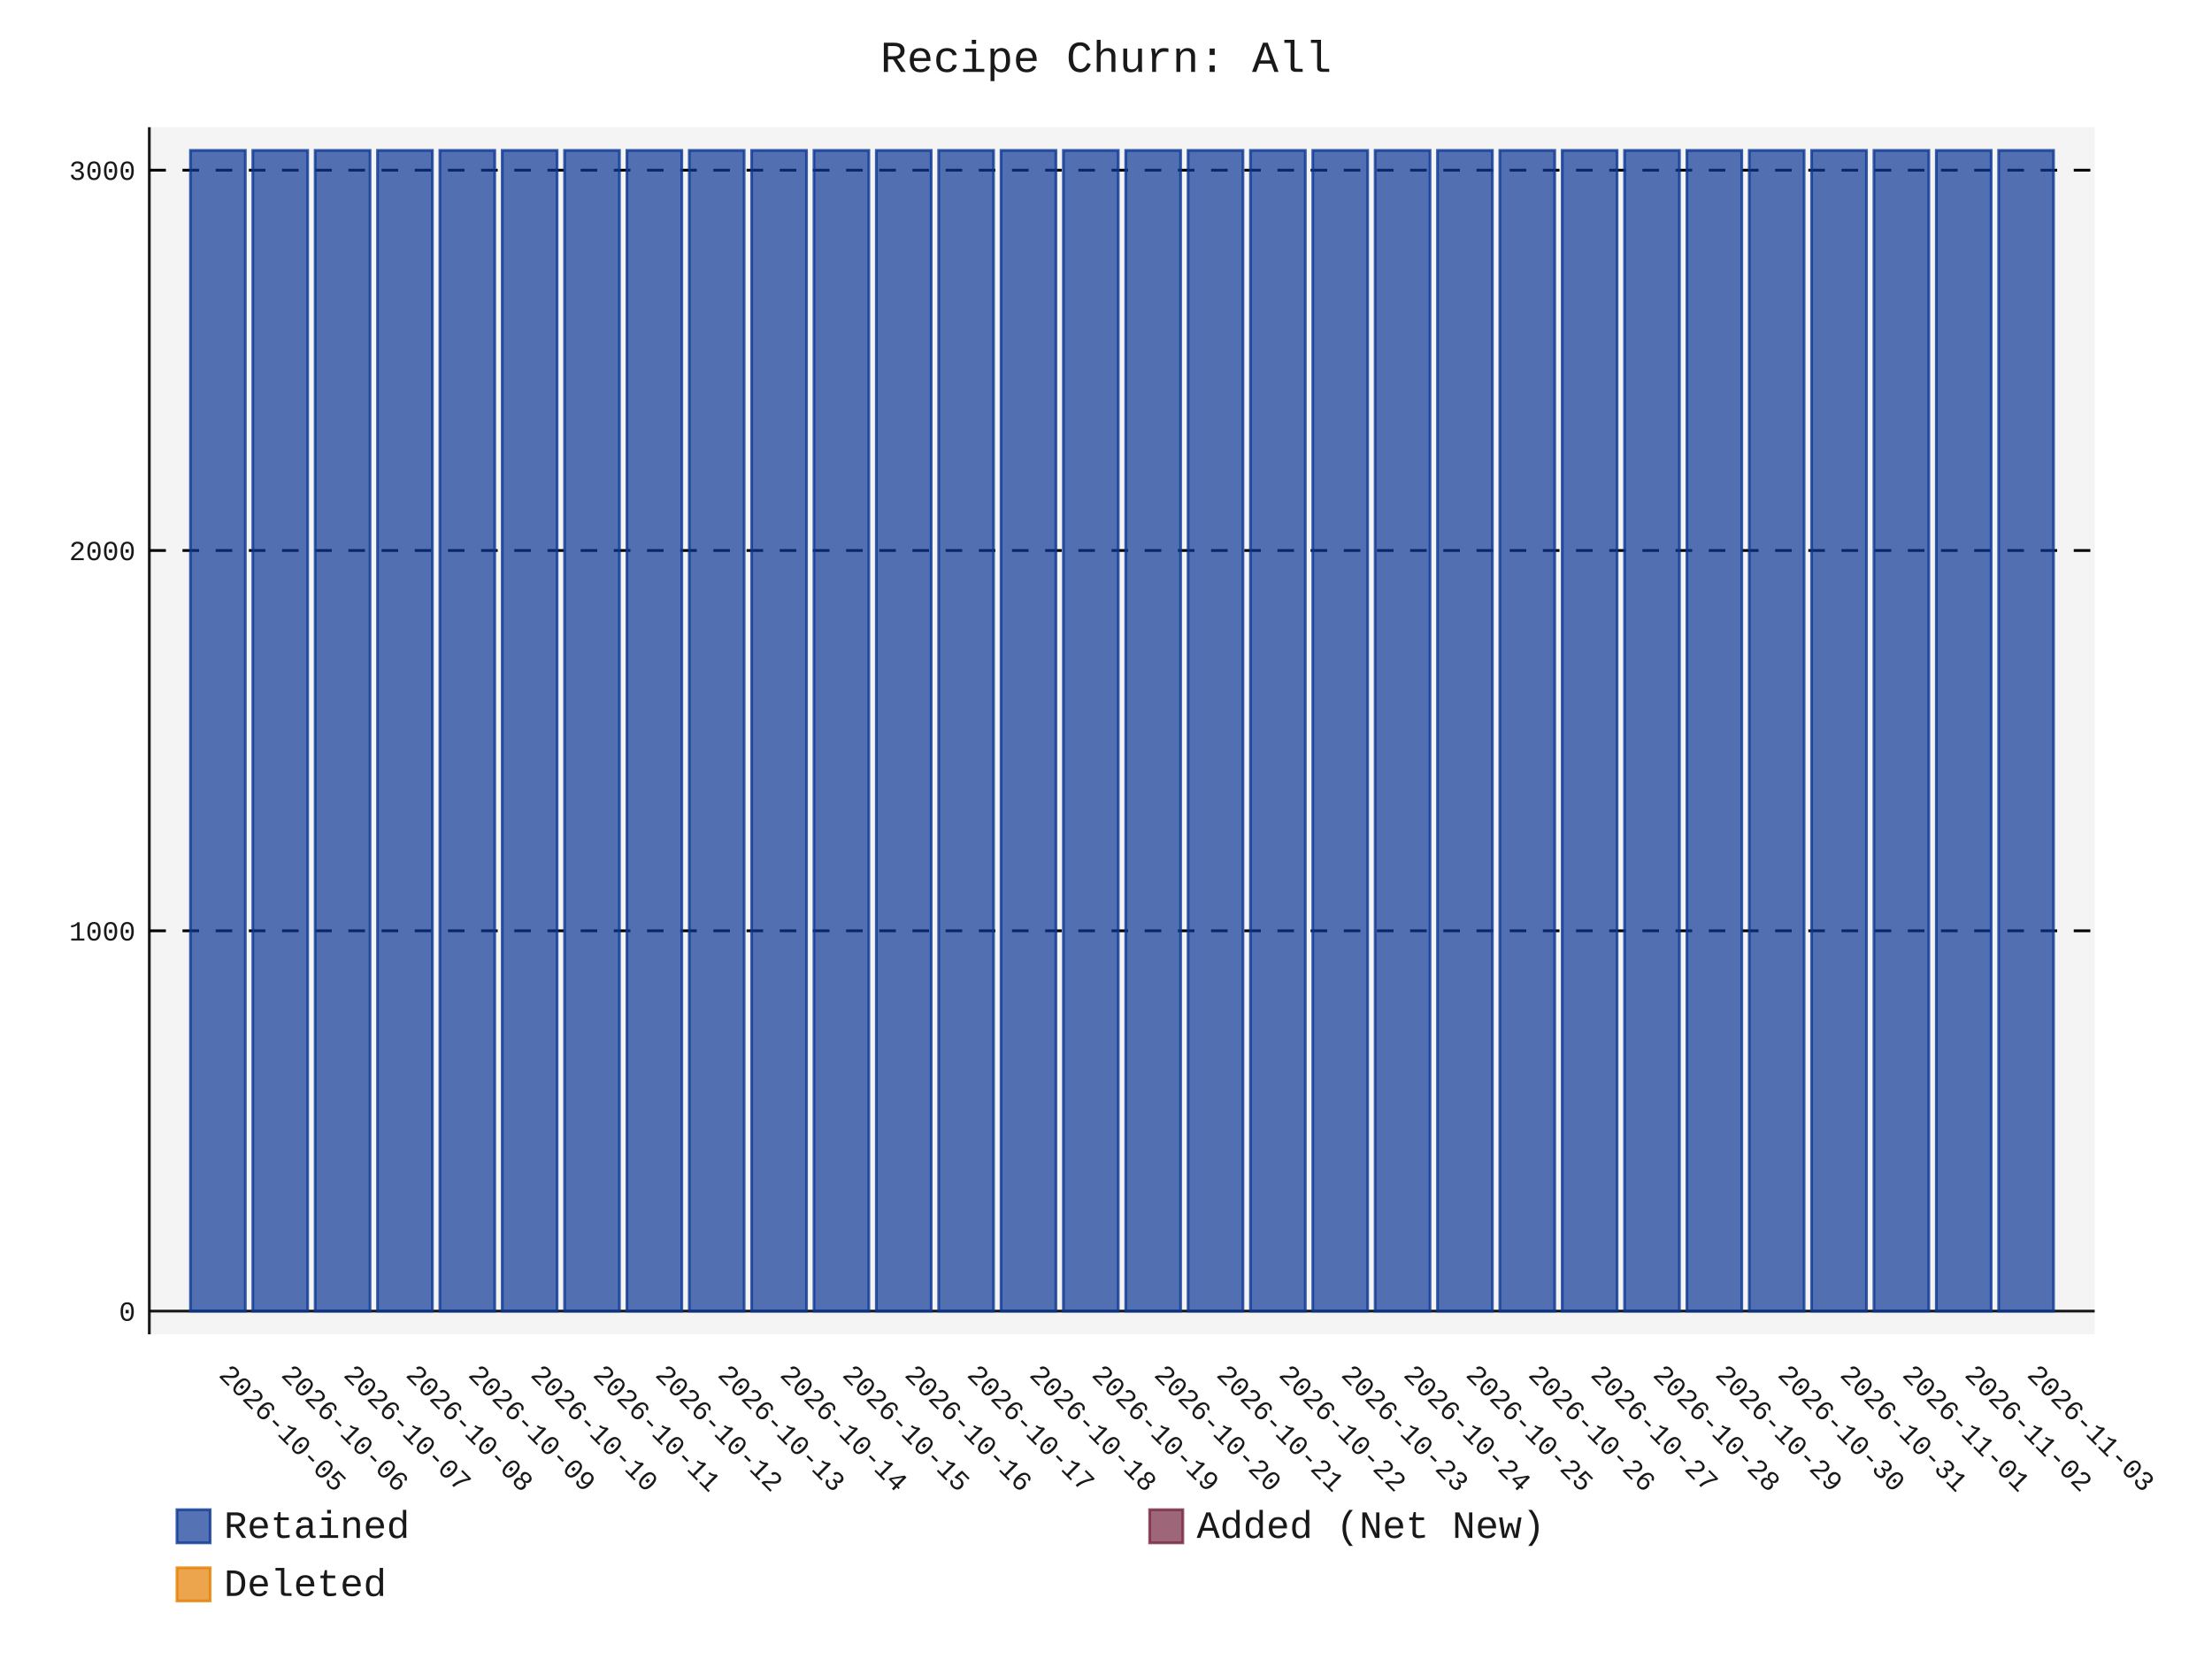
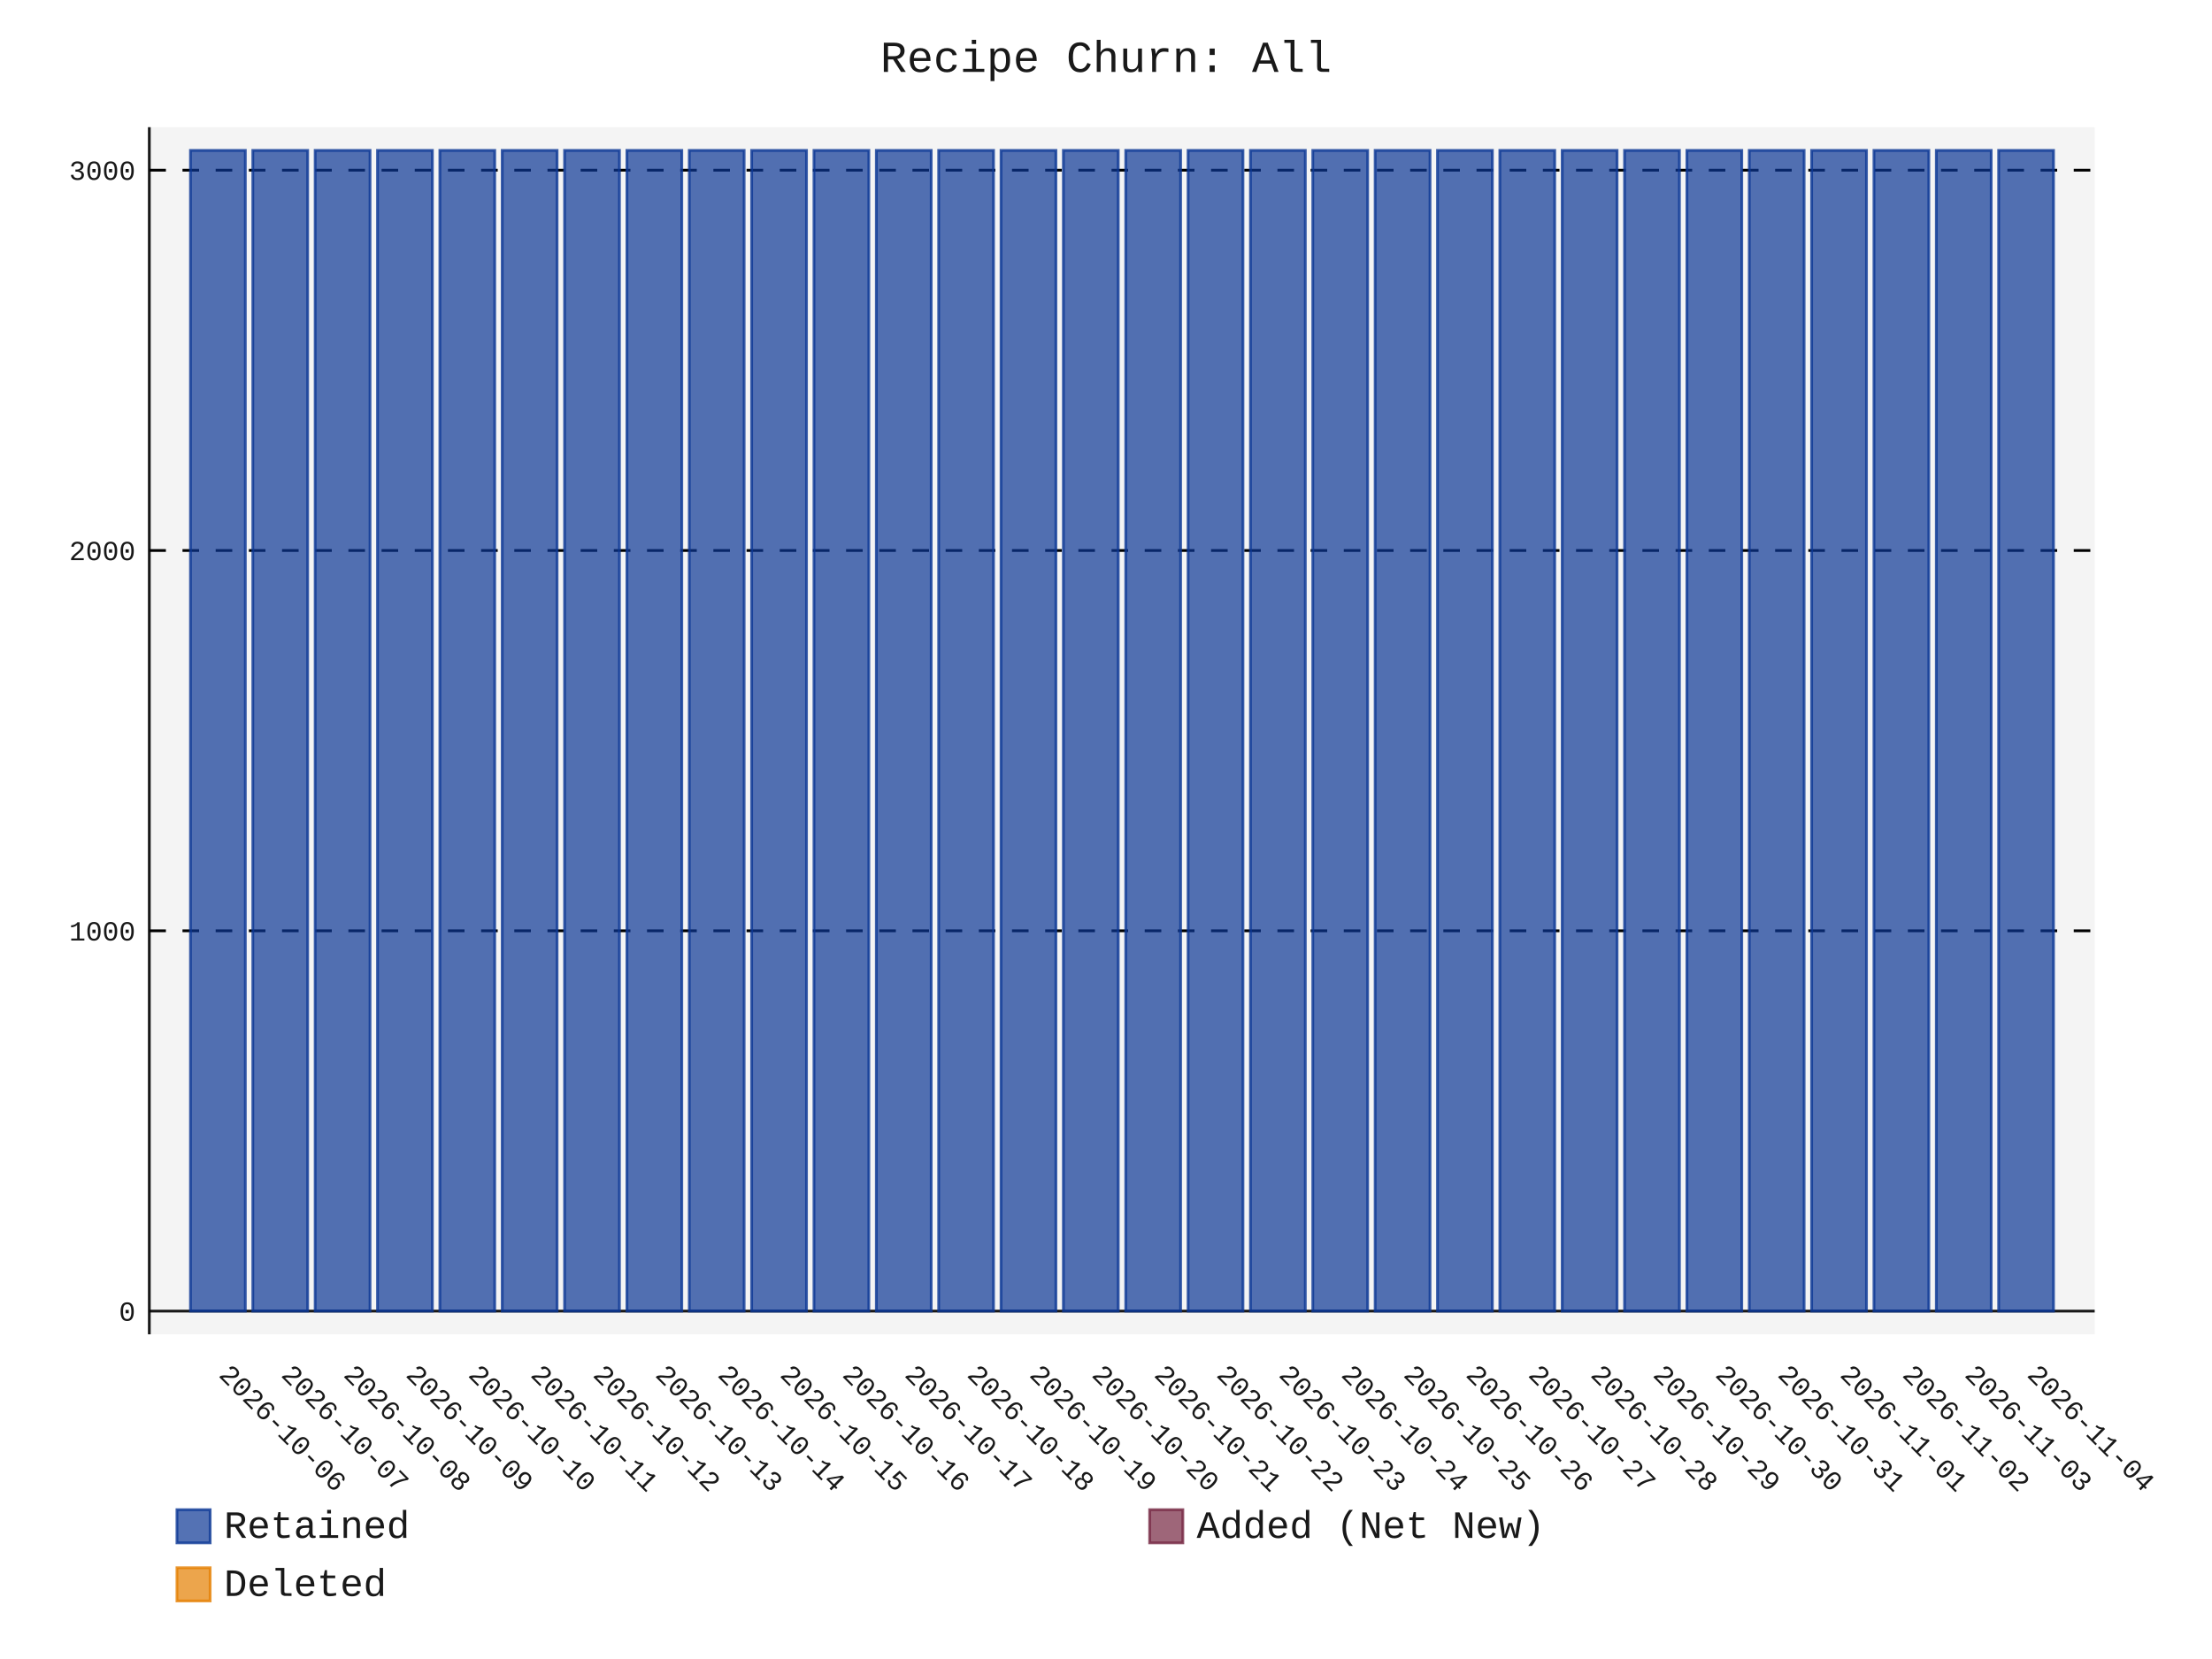
- <svg xmlns="http://www.w3.org/2000/svg" id="chart-e2d48336-06cc-4955-a4e2-542c4f07e23a" class="pygal-chart" viewBox="0 0 800 600">
+ <svg xmlns="http://www.w3.org/2000/svg" id="chart-d6fcd590-af8d-45d7-85f1-cd17f4dd67ae" class="pygal-chart" viewBox="0 0 800 600">
  <defs>
-     <style type="text/css">#chart-e2d48336-06cc-4955-a4e2-542c4f07e23a{-webkit-user-select:none;-webkit-font-smoothing:antialiased;font-family:Consolas,"Liberation Mono",Menlo,Courier,monospace}#chart-e2d48336-06cc-4955-a4e2-542c4f07e23a .title{font-family:Consolas,"Liberation Mono",Menlo,Courier,monospace;font-size:16px}#chart-e2d48336-06cc-4955-a4e2-542c4f07e23a .legends .legend text{font-family:Consolas,"Liberation Mono",Menlo,Courier,monospace;font-size:14px}#chart-e2d48336-06cc-4955-a4e2-542c4f07e23a .axis text{font-family:Consolas,"Liberation Mono",Menlo,Courier,monospace;font-size:10px}#chart-e2d48336-06cc-4955-a4e2-542c4f07e23a .axis text.major{font-family:Consolas,"Liberation Mono",Menlo,Courier,monospace;font-size:10px}#chart-e2d48336-06cc-4955-a4e2-542c4f07e23a .text-overlay text.value{font-family:Consolas,"Liberation Mono",Menlo,Courier,monospace;font-size:16px}#chart-e2d48336-06cc-4955-a4e2-542c4f07e23a .text-overlay text.label{font-family:Consolas,"Liberation Mono",Menlo,Courier,monospace;font-size:10px}#chart-e2d48336-06cc-4955-a4e2-542c4f07e23a .tooltip{font-family:Consolas,"Liberation Mono",Menlo,Courier,monospace;font-size:14px}#chart-e2d48336-06cc-4955-a4e2-542c4f07e23a text.no_data{font-family:Consolas,"Liberation Mono",Menlo,Courier,monospace;font-size:64px}
- #chart-e2d48336-06cc-4955-a4e2-542c4f07e23a{background-color:transparent}#chart-e2d48336-06cc-4955-a4e2-542c4f07e23a path,#chart-e2d48336-06cc-4955-a4e2-542c4f07e23a line,#chart-e2d48336-06cc-4955-a4e2-542c4f07e23a rect,#chart-e2d48336-06cc-4955-a4e2-542c4f07e23a circle{-webkit-transition:150ms;-moz-transition:150ms;transition:150ms}#chart-e2d48336-06cc-4955-a4e2-542c4f07e23a .graph &gt; .background{fill:transparent}#chart-e2d48336-06cc-4955-a4e2-542c4f07e23a .plot &gt; .background{fill:rgba(240,240,240,0.7)}#chart-e2d48336-06cc-4955-a4e2-542c4f07e23a .graph{fill:rgba(0,0,0,0.9)}#chart-e2d48336-06cc-4955-a4e2-542c4f07e23a text.no_data{fill:rgba(0,0,0,0.9)}#chart-e2d48336-06cc-4955-a4e2-542c4f07e23a .title{fill:rgba(0,0,0,0.9)}#chart-e2d48336-06cc-4955-a4e2-542c4f07e23a .legends .legend text{fill:rgba(0,0,0,0.9)}#chart-e2d48336-06cc-4955-a4e2-542c4f07e23a .legends .legend:hover text{fill:rgba(0,0,0,0.9)}#chart-e2d48336-06cc-4955-a4e2-542c4f07e23a .axis .line{stroke:rgba(0,0,0,0.9)}#chart-e2d48336-06cc-4955-a4e2-542c4f07e23a .axis .guide.line{stroke:rgba(0,0,0,0.5)}#chart-e2d48336-06cc-4955-a4e2-542c4f07e23a .axis .major.line{stroke:rgba(0,0,0,0.9)}#chart-e2d48336-06cc-4955-a4e2-542c4f07e23a .axis text.major{fill:rgba(0,0,0,0.9)}#chart-e2d48336-06cc-4955-a4e2-542c4f07e23a .axis.y .guides:hover .guide.line,#chart-e2d48336-06cc-4955-a4e2-542c4f07e23a .line-graph .axis.x .guides:hover .guide.line,#chart-e2d48336-06cc-4955-a4e2-542c4f07e23a .stackedline-graph .axis.x .guides:hover .guide.line,#chart-e2d48336-06cc-4955-a4e2-542c4f07e23a .xy-graph .axis.x .guides:hover .guide.line{stroke:rgba(0,0,0,0.9)}#chart-e2d48336-06cc-4955-a4e2-542c4f07e23a .axis .guides:hover text{fill:rgba(0,0,0,0.9)}#chart-e2d48336-06cc-4955-a4e2-542c4f07e23a .reactive{fill-opacity:.7;stroke-opacity:.8;stroke-width:1}#chart-e2d48336-06cc-4955-a4e2-542c4f07e23a .ci{stroke:rgba(0,0,0,0.9)}#chart-e2d48336-06cc-4955-a4e2-542c4f07e23a .reactive.active,#chart-e2d48336-06cc-4955-a4e2-542c4f07e23a .active .reactive{fill-opacity:.8;stroke-opacity:.9;stroke-width:4}#chart-e2d48336-06cc-4955-a4e2-542c4f07e23a .ci .reactive.active{stroke-width:1.5}#chart-e2d48336-06cc-4955-a4e2-542c4f07e23a .series text{fill:rgba(0,0,0,0.9)}#chart-e2d48336-06cc-4955-a4e2-542c4f07e23a .tooltip rect{fill:rgba(240,240,240,0.7);stroke:rgba(0,0,0,0.9);-webkit-transition:opacity 150ms;-moz-transition:opacity 150ms;transition:opacity 150ms}#chart-e2d48336-06cc-4955-a4e2-542c4f07e23a .tooltip .label{fill:rgba(0,0,0,0.9)}#chart-e2d48336-06cc-4955-a4e2-542c4f07e23a .tooltip .label{fill:rgba(0,0,0,0.9)}#chart-e2d48336-06cc-4955-a4e2-542c4f07e23a .tooltip .legend{font-size:.8em;fill:rgba(0,0,0,0.5)}#chart-e2d48336-06cc-4955-a4e2-542c4f07e23a .tooltip .x_label{font-size:.6em;fill:rgba(0,0,0,0.9)}#chart-e2d48336-06cc-4955-a4e2-542c4f07e23a .tooltip .xlink{font-size:.5em;text-decoration:underline}#chart-e2d48336-06cc-4955-a4e2-542c4f07e23a .tooltip .value{font-size:1.5em}#chart-e2d48336-06cc-4955-a4e2-542c4f07e23a .bound{font-size:.5em}#chart-e2d48336-06cc-4955-a4e2-542c4f07e23a .max-value{font-size:.75em;fill:rgba(0,0,0,0.5)}#chart-e2d48336-06cc-4955-a4e2-542c4f07e23a .map-element{fill:rgba(240,240,240,0.7);stroke:rgba(0,0,0,0.5) !important}#chart-e2d48336-06cc-4955-a4e2-542c4f07e23a .map-element .reactive{fill-opacity:inherit;stroke-opacity:inherit}#chart-e2d48336-06cc-4955-a4e2-542c4f07e23a .color-0,#chart-e2d48336-06cc-4955-a4e2-542c4f07e23a .color-0 a:visited{stroke:rgb(12,55,149);fill:rgb(12,55,149)}#chart-e2d48336-06cc-4955-a4e2-542c4f07e23a .color-1,#chart-e2d48336-06cc-4955-a4e2-542c4f07e23a .color-1 a:visited{stroke:rgb(117,38,65);fill:rgb(117,38,65)}#chart-e2d48336-06cc-4955-a4e2-542c4f07e23a .color-2,#chart-e2d48336-06cc-4955-a4e2-542c4f07e23a .color-2 a:visited{stroke:rgb(228,127,0);fill:rgb(228,127,0)}#chart-e2d48336-06cc-4955-a4e2-542c4f07e23a .text-overlay .color-0 text{fill:black}#chart-e2d48336-06cc-4955-a4e2-542c4f07e23a .text-overlay .color-1 text{fill:black}#chart-e2d48336-06cc-4955-a4e2-542c4f07e23a .text-overlay .color-2 text{fill:black}
- #chart-e2d48336-06cc-4955-a4e2-542c4f07e23a text.no_data{text-anchor:middle}#chart-e2d48336-06cc-4955-a4e2-542c4f07e23a .guide.line{fill:none}#chart-e2d48336-06cc-4955-a4e2-542c4f07e23a .centered{text-anchor:middle}#chart-e2d48336-06cc-4955-a4e2-542c4f07e23a .title{text-anchor:middle}#chart-e2d48336-06cc-4955-a4e2-542c4f07e23a .legends .legend text{fill-opacity:1}#chart-e2d48336-06cc-4955-a4e2-542c4f07e23a .axis.x text{text-anchor:middle}#chart-e2d48336-06cc-4955-a4e2-542c4f07e23a .axis.x:not(.web) text[transform]{text-anchor:start}#chart-e2d48336-06cc-4955-a4e2-542c4f07e23a .axis.x:not(.web) text[transform].backwards{text-anchor:end}#chart-e2d48336-06cc-4955-a4e2-542c4f07e23a .axis.y text{text-anchor:end}#chart-e2d48336-06cc-4955-a4e2-542c4f07e23a .axis.y text[transform].backwards{text-anchor:start}#chart-e2d48336-06cc-4955-a4e2-542c4f07e23a .axis.y2 text{text-anchor:start}#chart-e2d48336-06cc-4955-a4e2-542c4f07e23a .axis.y2 text[transform].backwards{text-anchor:end}#chart-e2d48336-06cc-4955-a4e2-542c4f07e23a .axis .guide.line{stroke-dasharray:4,4;stroke:black}#chart-e2d48336-06cc-4955-a4e2-542c4f07e23a .axis .major.guide.line{stroke-dasharray:6,6;stroke:black}#chart-e2d48336-06cc-4955-a4e2-542c4f07e23a .horizontal .axis.y .guide.line,#chart-e2d48336-06cc-4955-a4e2-542c4f07e23a .horizontal .axis.y2 .guide.line,#chart-e2d48336-06cc-4955-a4e2-542c4f07e23a .vertical .axis.x .guide.line{opacity:0}#chart-e2d48336-06cc-4955-a4e2-542c4f07e23a .horizontal .axis.always_show .guide.line,#chart-e2d48336-06cc-4955-a4e2-542c4f07e23a .vertical .axis.always_show .guide.line{opacity:1 !important}#chart-e2d48336-06cc-4955-a4e2-542c4f07e23a .axis.y .guides:hover .guide.line,#chart-e2d48336-06cc-4955-a4e2-542c4f07e23a .axis.y2 .guides:hover .guide.line,#chart-e2d48336-06cc-4955-a4e2-542c4f07e23a .axis.x .guides:hover .guide.line{opacity:1}#chart-e2d48336-06cc-4955-a4e2-542c4f07e23a .axis .guides:hover text{opacity:1}#chart-e2d48336-06cc-4955-a4e2-542c4f07e23a .nofill{fill:none}#chart-e2d48336-06cc-4955-a4e2-542c4f07e23a .subtle-fill{fill-opacity:.2}#chart-e2d48336-06cc-4955-a4e2-542c4f07e23a .dot{stroke-width:1px;fill-opacity:1;stroke-opacity:1}#chart-e2d48336-06cc-4955-a4e2-542c4f07e23a .dot.active{stroke-width:5px}#chart-e2d48336-06cc-4955-a4e2-542c4f07e23a .dot.negative{fill:transparent}#chart-e2d48336-06cc-4955-a4e2-542c4f07e23a text,#chart-e2d48336-06cc-4955-a4e2-542c4f07e23a tspan{stroke:none !important}#chart-e2d48336-06cc-4955-a4e2-542c4f07e23a .series text.active{opacity:1}#chart-e2d48336-06cc-4955-a4e2-542c4f07e23a .tooltip rect{fill-opacity:.95;stroke-width:.5}#chart-e2d48336-06cc-4955-a4e2-542c4f07e23a .tooltip text{fill-opacity:1}#chart-e2d48336-06cc-4955-a4e2-542c4f07e23a .showable{visibility:hidden}#chart-e2d48336-06cc-4955-a4e2-542c4f07e23a .showable.shown{visibility:visible}#chart-e2d48336-06cc-4955-a4e2-542c4f07e23a .gauge-background{fill:rgba(229,229,229,1);stroke:none}#chart-e2d48336-06cc-4955-a4e2-542c4f07e23a .bg-lines{stroke:transparent;stroke-width:2px}</style>
+     <style type="text/css">#chart-d6fcd590-af8d-45d7-85f1-cd17f4dd67ae{-webkit-user-select:none;-webkit-font-smoothing:antialiased;font-family:Consolas,"Liberation Mono",Menlo,Courier,monospace}#chart-d6fcd590-af8d-45d7-85f1-cd17f4dd67ae .title{font-family:Consolas,"Liberation Mono",Menlo,Courier,monospace;font-size:16px}#chart-d6fcd590-af8d-45d7-85f1-cd17f4dd67ae .legends .legend text{font-family:Consolas,"Liberation Mono",Menlo,Courier,monospace;font-size:14px}#chart-d6fcd590-af8d-45d7-85f1-cd17f4dd67ae .axis text{font-family:Consolas,"Liberation Mono",Menlo,Courier,monospace;font-size:10px}#chart-d6fcd590-af8d-45d7-85f1-cd17f4dd67ae .axis text.major{font-family:Consolas,"Liberation Mono",Menlo,Courier,monospace;font-size:10px}#chart-d6fcd590-af8d-45d7-85f1-cd17f4dd67ae .text-overlay text.value{font-family:Consolas,"Liberation Mono",Menlo,Courier,monospace;font-size:16px}#chart-d6fcd590-af8d-45d7-85f1-cd17f4dd67ae .text-overlay text.label{font-family:Consolas,"Liberation Mono",Menlo,Courier,monospace;font-size:10px}#chart-d6fcd590-af8d-45d7-85f1-cd17f4dd67ae .tooltip{font-family:Consolas,"Liberation Mono",Menlo,Courier,monospace;font-size:14px}#chart-d6fcd590-af8d-45d7-85f1-cd17f4dd67ae text.no_data{font-family:Consolas,"Liberation Mono",Menlo,Courier,monospace;font-size:64px}
+ #chart-d6fcd590-af8d-45d7-85f1-cd17f4dd67ae{background-color:transparent}#chart-d6fcd590-af8d-45d7-85f1-cd17f4dd67ae path,#chart-d6fcd590-af8d-45d7-85f1-cd17f4dd67ae line,#chart-d6fcd590-af8d-45d7-85f1-cd17f4dd67ae rect,#chart-d6fcd590-af8d-45d7-85f1-cd17f4dd67ae circle{-webkit-transition:150ms;-moz-transition:150ms;transition:150ms}#chart-d6fcd590-af8d-45d7-85f1-cd17f4dd67ae .graph &gt; .background{fill:transparent}#chart-d6fcd590-af8d-45d7-85f1-cd17f4dd67ae .plot &gt; .background{fill:rgba(240,240,240,0.7)}#chart-d6fcd590-af8d-45d7-85f1-cd17f4dd67ae .graph{fill:rgba(0,0,0,0.9)}#chart-d6fcd590-af8d-45d7-85f1-cd17f4dd67ae text.no_data{fill:rgba(0,0,0,0.9)}#chart-d6fcd590-af8d-45d7-85f1-cd17f4dd67ae .title{fill:rgba(0,0,0,0.9)}#chart-d6fcd590-af8d-45d7-85f1-cd17f4dd67ae .legends .legend text{fill:rgba(0,0,0,0.9)}#chart-d6fcd590-af8d-45d7-85f1-cd17f4dd67ae .legends .legend:hover text{fill:rgba(0,0,0,0.9)}#chart-d6fcd590-af8d-45d7-85f1-cd17f4dd67ae .axis .line{stroke:rgba(0,0,0,0.9)}#chart-d6fcd590-af8d-45d7-85f1-cd17f4dd67ae .axis .guide.line{stroke:rgba(0,0,0,0.5)}#chart-d6fcd590-af8d-45d7-85f1-cd17f4dd67ae .axis .major.line{stroke:rgba(0,0,0,0.9)}#chart-d6fcd590-af8d-45d7-85f1-cd17f4dd67ae .axis text.major{fill:rgba(0,0,0,0.9)}#chart-d6fcd590-af8d-45d7-85f1-cd17f4dd67ae .axis.y .guides:hover .guide.line,#chart-d6fcd590-af8d-45d7-85f1-cd17f4dd67ae .line-graph .axis.x .guides:hover .guide.line,#chart-d6fcd590-af8d-45d7-85f1-cd17f4dd67ae .stackedline-graph .axis.x .guides:hover .guide.line,#chart-d6fcd590-af8d-45d7-85f1-cd17f4dd67ae .xy-graph .axis.x .guides:hover .guide.line{stroke:rgba(0,0,0,0.9)}#chart-d6fcd590-af8d-45d7-85f1-cd17f4dd67ae .axis .guides:hover text{fill:rgba(0,0,0,0.9)}#chart-d6fcd590-af8d-45d7-85f1-cd17f4dd67ae .reactive{fill-opacity:.7;stroke-opacity:.8;stroke-width:1}#chart-d6fcd590-af8d-45d7-85f1-cd17f4dd67ae .ci{stroke:rgba(0,0,0,0.9)}#chart-d6fcd590-af8d-45d7-85f1-cd17f4dd67ae .reactive.active,#chart-d6fcd590-af8d-45d7-85f1-cd17f4dd67ae .active .reactive{fill-opacity:.8;stroke-opacity:.9;stroke-width:4}#chart-d6fcd590-af8d-45d7-85f1-cd17f4dd67ae .ci .reactive.active{stroke-width:1.5}#chart-d6fcd590-af8d-45d7-85f1-cd17f4dd67ae .series text{fill:rgba(0,0,0,0.9)}#chart-d6fcd590-af8d-45d7-85f1-cd17f4dd67ae .tooltip rect{fill:rgba(240,240,240,0.7);stroke:rgba(0,0,0,0.9);-webkit-transition:opacity 150ms;-moz-transition:opacity 150ms;transition:opacity 150ms}#chart-d6fcd590-af8d-45d7-85f1-cd17f4dd67ae .tooltip .label{fill:rgba(0,0,0,0.9)}#chart-d6fcd590-af8d-45d7-85f1-cd17f4dd67ae .tooltip .label{fill:rgba(0,0,0,0.9)}#chart-d6fcd590-af8d-45d7-85f1-cd17f4dd67ae .tooltip .legend{font-size:.8em;fill:rgba(0,0,0,0.5)}#chart-d6fcd590-af8d-45d7-85f1-cd17f4dd67ae .tooltip .x_label{font-size:.6em;fill:rgba(0,0,0,0.9)}#chart-d6fcd590-af8d-45d7-85f1-cd17f4dd67ae .tooltip .xlink{font-size:.5em;text-decoration:underline}#chart-d6fcd590-af8d-45d7-85f1-cd17f4dd67ae .tooltip .value{font-size:1.5em}#chart-d6fcd590-af8d-45d7-85f1-cd17f4dd67ae .bound{font-size:.5em}#chart-d6fcd590-af8d-45d7-85f1-cd17f4dd67ae .max-value{font-size:.75em;fill:rgba(0,0,0,0.5)}#chart-d6fcd590-af8d-45d7-85f1-cd17f4dd67ae .map-element{fill:rgba(240,240,240,0.7);stroke:rgba(0,0,0,0.5) !important}#chart-d6fcd590-af8d-45d7-85f1-cd17f4dd67ae .map-element .reactive{fill-opacity:inherit;stroke-opacity:inherit}#chart-d6fcd590-af8d-45d7-85f1-cd17f4dd67ae .color-0,#chart-d6fcd590-af8d-45d7-85f1-cd17f4dd67ae .color-0 a:visited{stroke:rgb(12,55,149);fill:rgb(12,55,149)}#chart-d6fcd590-af8d-45d7-85f1-cd17f4dd67ae .color-1,#chart-d6fcd590-af8d-45d7-85f1-cd17f4dd67ae .color-1 a:visited{stroke:rgb(117,38,65);fill:rgb(117,38,65)}#chart-d6fcd590-af8d-45d7-85f1-cd17f4dd67ae .color-2,#chart-d6fcd590-af8d-45d7-85f1-cd17f4dd67ae .color-2 a:visited{stroke:rgb(228,127,0);fill:rgb(228,127,0)}#chart-d6fcd590-af8d-45d7-85f1-cd17f4dd67ae .text-overlay .color-0 text{fill:black}#chart-d6fcd590-af8d-45d7-85f1-cd17f4dd67ae .text-overlay .color-1 text{fill:black}#chart-d6fcd590-af8d-45d7-85f1-cd17f4dd67ae .text-overlay .color-2 text{fill:black}
+ #chart-d6fcd590-af8d-45d7-85f1-cd17f4dd67ae text.no_data{text-anchor:middle}#chart-d6fcd590-af8d-45d7-85f1-cd17f4dd67ae .guide.line{fill:none}#chart-d6fcd590-af8d-45d7-85f1-cd17f4dd67ae .centered{text-anchor:middle}#chart-d6fcd590-af8d-45d7-85f1-cd17f4dd67ae .title{text-anchor:middle}#chart-d6fcd590-af8d-45d7-85f1-cd17f4dd67ae .legends .legend text{fill-opacity:1}#chart-d6fcd590-af8d-45d7-85f1-cd17f4dd67ae .axis.x text{text-anchor:middle}#chart-d6fcd590-af8d-45d7-85f1-cd17f4dd67ae .axis.x:not(.web) text[transform]{text-anchor:start}#chart-d6fcd590-af8d-45d7-85f1-cd17f4dd67ae .axis.x:not(.web) text[transform].backwards{text-anchor:end}#chart-d6fcd590-af8d-45d7-85f1-cd17f4dd67ae .axis.y text{text-anchor:end}#chart-d6fcd590-af8d-45d7-85f1-cd17f4dd67ae .axis.y text[transform].backwards{text-anchor:start}#chart-d6fcd590-af8d-45d7-85f1-cd17f4dd67ae .axis.y2 text{text-anchor:start}#chart-d6fcd590-af8d-45d7-85f1-cd17f4dd67ae .axis.y2 text[transform].backwards{text-anchor:end}#chart-d6fcd590-af8d-45d7-85f1-cd17f4dd67ae .axis .guide.line{stroke-dasharray:4,4;stroke:black}#chart-d6fcd590-af8d-45d7-85f1-cd17f4dd67ae .axis .major.guide.line{stroke-dasharray:6,6;stroke:black}#chart-d6fcd590-af8d-45d7-85f1-cd17f4dd67ae .horizontal .axis.y .guide.line,#chart-d6fcd590-af8d-45d7-85f1-cd17f4dd67ae .horizontal .axis.y2 .guide.line,#chart-d6fcd590-af8d-45d7-85f1-cd17f4dd67ae .vertical .axis.x .guide.line{opacity:0}#chart-d6fcd590-af8d-45d7-85f1-cd17f4dd67ae .horizontal .axis.always_show .guide.line,#chart-d6fcd590-af8d-45d7-85f1-cd17f4dd67ae .vertical .axis.always_show .guide.line{opacity:1 !important}#chart-d6fcd590-af8d-45d7-85f1-cd17f4dd67ae .axis.y .guides:hover .guide.line,#chart-d6fcd590-af8d-45d7-85f1-cd17f4dd67ae .axis.y2 .guides:hover .guide.line,#chart-d6fcd590-af8d-45d7-85f1-cd17f4dd67ae .axis.x .guides:hover .guide.line{opacity:1}#chart-d6fcd590-af8d-45d7-85f1-cd17f4dd67ae .axis .guides:hover text{opacity:1}#chart-d6fcd590-af8d-45d7-85f1-cd17f4dd67ae .nofill{fill:none}#chart-d6fcd590-af8d-45d7-85f1-cd17f4dd67ae .subtle-fill{fill-opacity:.2}#chart-d6fcd590-af8d-45d7-85f1-cd17f4dd67ae .dot{stroke-width:1px;fill-opacity:1;stroke-opacity:1}#chart-d6fcd590-af8d-45d7-85f1-cd17f4dd67ae .dot.active{stroke-width:5px}#chart-d6fcd590-af8d-45d7-85f1-cd17f4dd67ae .dot.negative{fill:transparent}#chart-d6fcd590-af8d-45d7-85f1-cd17f4dd67ae text,#chart-d6fcd590-af8d-45d7-85f1-cd17f4dd67ae tspan{stroke:none !important}#chart-d6fcd590-af8d-45d7-85f1-cd17f4dd67ae .series text.active{opacity:1}#chart-d6fcd590-af8d-45d7-85f1-cd17f4dd67ae .tooltip rect{fill-opacity:.95;stroke-width:.5}#chart-d6fcd590-af8d-45d7-85f1-cd17f4dd67ae .tooltip text{fill-opacity:1}#chart-d6fcd590-af8d-45d7-85f1-cd17f4dd67ae .showable{visibility:hidden}#chart-d6fcd590-af8d-45d7-85f1-cd17f4dd67ae .showable.shown{visibility:visible}#chart-d6fcd590-af8d-45d7-85f1-cd17f4dd67ae .gauge-background{fill:rgba(229,229,229,1);stroke:none}#chart-d6fcd590-af8d-45d7-85f1-cd17f4dd67ae .bg-lines{stroke:transparent;stroke-width:2px}</style>
  </defs>
  <g class="graph stackedbar-graph vertical">
    <rect x="0" y="0" width="800" height="600" class="background" />
    <g transform="translate(54, 46)" class="plot">
      <rect x="0" y="0" width="703.574" height="436.574" class="background" />
      <g class="axis y always_show">
        <g class="guides">
          <path d="M0 428.178 h703.574" class="axis major line" />
          <text x="-5" y="431.678" class="major">0</text>
        </g>
        <g class="guides">
          <path d="M0 290.635 h703.574" class="major guide line" />
          <text x="-5" y="294.135" class="major">1000</text>
        </g>
        <g class="guides">
          <path d="M0 153.091 h703.574" class="major guide line" />
          <text x="-5" y="156.591" class="major">2000</text>
        </g>
        <g class="guides">
          <path d="M0 15.548 h703.574" class="major guide line" />
          <text x="-5" y="19.048" class="major">3000</text>
        </g>
      </g>
      <g class="axis x">
        <path d="M0 0 v436.574" class="line" />
        <g class="guides">
          <path d="M24.805 0 v436.574" class="guide line" />
-           <text x="24.805" y="451.574" class="" transform="rotate(45 24.80548 451.5736)">2026-10-05</text>
+           <text x="24.805" y="451.574" class="" transform="rotate(45 24.80548 451.5736)">2026-10-06</text>
        </g>
        <g class="guides">
          <path d="M47.356 0 v436.574" class="guide line" />
-           <text x="47.356" y="451.574" class="" transform="rotate(45 47.35592 451.5736)">2026-10-06</text>
+           <text x="47.356" y="451.574" class="" transform="rotate(45 47.35592 451.5736)">2026-10-07</text>
        </g>
        <g class="guides">
          <path d="M69.906 0 v436.574" class="guide line" />
-           <text x="69.906" y="451.574" class="" transform="rotate(45 69.90635 451.5736)">2026-10-07</text>
+           <text x="69.906" y="451.574" class="" transform="rotate(45 69.90635 451.5736)">2026-10-08</text>
        </g>
        <g class="guides">
          <path d="M92.457 0 v436.574" class="guide line" />
-           <text x="92.457" y="451.574" class="" transform="rotate(45 92.45679 451.5736)">2026-10-08</text>
+           <text x="92.457" y="451.574" class="" transform="rotate(45 92.45679 451.5736)">2026-10-09</text>
        </g>
        <g class="guides">
          <path d="M115.007 0 v436.574" class="guide line" />
-           <text x="115.007" y="451.574" class="" transform="rotate(45 115.0072 451.5736)">2026-10-09</text>
+           <text x="115.007" y="451.574" class="" transform="rotate(45 115.0072 451.5736)">2026-10-10</text>
        </g>
        <g class="guides">
          <path d="M137.558 0 v436.574" class="guide line" />
-           <text x="137.558" y="451.574" class="" transform="rotate(45 137.5577 451.5736)">2026-10-10</text>
+           <text x="137.558" y="451.574" class="" transform="rotate(45 137.5577 451.5736)">2026-10-11</text>
        </g>
        <g class="guides">
          <path d="M160.108 0 v436.574" class="guide line" />
-           <text x="160.108" y="451.574" class="" transform="rotate(45 160.1081 451.5736)">2026-10-11</text>
+           <text x="160.108" y="451.574" class="" transform="rotate(45 160.1081 451.5736)">2026-10-12</text>
        </g>
        <g class="guides">
          <path d="M182.659 0 v436.574" class="guide line" />
-           <text x="182.659" y="451.574" class="" transform="rotate(45 182.6585 451.5736)">2026-10-12</text>
+           <text x="182.659" y="451.574" class="" transform="rotate(45 182.6585 451.5736)">2026-10-13</text>
        </g>
        <g class="guides">
          <path d="M205.209 0 v436.574" class="guide line" />
-           <text x="205.209" y="451.574" class="" transform="rotate(45 205.209 451.5736)">2026-10-13</text>
+           <text x="205.209" y="451.574" class="" transform="rotate(45 205.209 451.5736)">2026-10-14</text>
        </g>
        <g class="guides">
          <path d="M227.759 0 v436.574" class="guide line" />
-           <text x="227.759" y="451.574" class="" transform="rotate(45 227.7594 451.5736)">2026-10-14</text>
+           <text x="227.759" y="451.574" class="" transform="rotate(45 227.7594 451.5736)">2026-10-15</text>
        </g>
        <g class="guides">
          <path d="M250.31 0 v436.574" class="guide line" />
-           <text x="250.31" y="451.574" class="" transform="rotate(45 250.3098 451.5736)">2026-10-15</text>
+           <text x="250.31" y="451.574" class="" transform="rotate(45 250.3098 451.5736)">2026-10-16</text>
        </g>
        <g class="guides">
          <path d="M272.86 0 v436.574" class="guide line" />
-           <text x="272.86" y="451.574" class="" transform="rotate(45 272.8603 451.5736)">2026-10-16</text>
+           <text x="272.86" y="451.574" class="" transform="rotate(45 272.8603 451.5736)">2026-10-17</text>
        </g>
        <g class="guides">
          <path d="M295.411 0 v436.574" class="guide line" />
-           <text x="295.411" y="451.574" class="" transform="rotate(45 295.4107 451.5736)">2026-10-17</text>
+           <text x="295.411" y="451.574" class="" transform="rotate(45 295.4107 451.5736)">2026-10-18</text>
        </g>
        <g class="guides">
          <path d="M317.961 0 v436.574" class="guide line" />
-           <text x="317.961" y="451.574" class="" transform="rotate(45 317.9611 451.5736)">2026-10-18</text>
+           <text x="317.961" y="451.574" class="" transform="rotate(45 317.9611 451.5736)">2026-10-19</text>
        </g>
        <g class="guides">
          <path d="M340.512 0 v436.574" class="guide line" />
-           <text x="340.512" y="451.574" class="" transform="rotate(45 340.5116 451.5736)">2026-10-19</text>
+           <text x="340.512" y="451.574" class="" transform="rotate(45 340.5116 451.5736)">2026-10-20</text>
        </g>
        <g class="guides">
          <path d="M363.062 0 v436.574" class="guide line" />
-           <text x="363.062" y="451.574" class="" transform="rotate(45 363.062 451.5736)">2026-10-20</text>
+           <text x="363.062" y="451.574" class="" transform="rotate(45 363.062 451.5736)">2026-10-21</text>
        </g>
        <g class="guides">
          <path d="M385.612 0 v436.574" class="guide line" />
-           <text x="385.612" y="451.574" class="" transform="rotate(45 385.6125 451.5736)">2026-10-21</text>
+           <text x="385.612" y="451.574" class="" transform="rotate(45 385.6125 451.5736)">2026-10-22</text>
        </g>
        <g class="guides">
          <path d="M408.163 0 v436.574" class="guide line" />
-           <text x="408.163" y="451.574" class="" transform="rotate(45 408.1629 451.5736)">2026-10-22</text>
+           <text x="408.163" y="451.574" class="" transform="rotate(45 408.1629 451.5736)">2026-10-23</text>
        </g>
        <g class="guides">
          <path d="M430.713 0 v436.574" class="guide line" />
-           <text x="430.713" y="451.574" class="" transform="rotate(45 430.7133 451.5736)">2026-10-23</text>
+           <text x="430.713" y="451.574" class="" transform="rotate(45 430.7133 451.5736)">2026-10-24</text>
        </g>
        <g class="guides">
          <path d="M453.264 0 v436.574" class="guide line" />
-           <text x="453.264" y="451.574" class="" transform="rotate(45 453.2638 451.5736)">2026-10-24</text>
+           <text x="453.264" y="451.574" class="" transform="rotate(45 453.2638 451.5736)">2026-10-25</text>
        </g>
        <g class="guides">
          <path d="M475.814 0 v436.574" class="guide line" />
-           <text x="475.814" y="451.574" class="" transform="rotate(45 475.8142 451.5736)">2026-10-25</text>
+           <text x="475.814" y="451.574" class="" transform="rotate(45 475.8142 451.5736)">2026-10-26</text>
        </g>
        <g class="guides">
          <path d="M498.365 0 v436.574" class="guide line" />
-           <text x="498.365" y="451.574" class="" transform="rotate(45 498.3646 451.5736)">2026-10-26</text>
+           <text x="498.365" y="451.574" class="" transform="rotate(45 498.3646 451.5736)">2026-10-27</text>
        </g>
        <g class="guides">
          <path d="M520.915 0 v436.574" class="guide line" />
-           <text x="520.915" y="451.574" class="" transform="rotate(45 520.9151 451.5736)">2026-10-27</text>
+           <text x="520.915" y="451.574" class="" transform="rotate(45 520.9151 451.5736)">2026-10-28</text>
        </g>
        <g class="guides">
          <path d="M543.466 0 v436.574" class="guide line" />
-           <text x="543.465" y="451.574" class="" transform="rotate(45 543.4655 451.5736)">2026-10-28</text>
+           <text x="543.465" y="451.574" class="" transform="rotate(45 543.4655 451.5736)">2026-10-29</text>
        </g>
        <g class="guides">
          <path d="M566.016 0 v436.574" class="guide line" />
-           <text x="566.016" y="451.574" class="" transform="rotate(45 566.0159 451.5736)">2026-10-29</text>
+           <text x="566.016" y="451.574" class="" transform="rotate(45 566.0159 451.5736)">2026-10-30</text>
        </g>
        <g class="guides">
          <path d="M588.566 0 v436.574" class="guide line" />
-           <text x="588.566" y="451.574" class="" transform="rotate(45 588.5664 451.5736)">2026-10-30</text>
+           <text x="588.566" y="451.574" class="" transform="rotate(45 588.5664 451.5736)">2026-10-31</text>
        </g>
        <g class="guides">
          <path d="M611.117 0 v436.574" class="guide line" />
-           <text x="611.117" y="451.574" class="" transform="rotate(45 611.1168 451.5736)">2026-10-31</text>
+           <text x="611.117" y="451.574" class="" transform="rotate(45 611.1168 451.5736)">2026-11-01</text>
        </g>
        <g class="guides">
          <path d="M633.667 0 v436.574" class="guide line" />
-           <text x="633.667" y="451.574" class="" transform="rotate(45 633.6672 451.5736)">2026-11-01</text>
+           <text x="633.667" y="451.574" class="" transform="rotate(45 633.6672 451.5736)">2026-11-02</text>
        </g>
        <g class="guides">
          <path d="M656.218 0 v436.574" class="guide line" />
-           <text x="656.218" y="451.574" class="" transform="rotate(45 656.2177 451.5736)">2026-11-02</text>
+           <text x="656.218" y="451.574" class="" transform="rotate(45 656.2177 451.5736)">2026-11-03</text>
        </g>
        <g class="guides">
          <path d="M678.768 0 v436.574" class="guide line" />
-           <text x="678.768" y="451.574" class="" transform="rotate(45 678.7681 451.5736)">2026-11-03</text>
+           <text x="678.768" y="451.574" class="" transform="rotate(45 678.7681 451.5736)">2026-11-04</text>
        </g>
      </g>
      <g class="series serie-0 color-0">
        <g class="bars">
          <g class="bar">
            <rect x="14.883" y="8.396" rx="0" ry="0" width="19.844" height="419.782" class="rect reactive tooltip-trigger" />
          </g>
          <g class="bar">
            <rect x="37.434" y="8.396" rx="0" ry="0" width="19.844" height="419.782" class="rect reactive tooltip-trigger" />
          </g>
          <g class="bar">
            <rect x="59.984" y="8.396" rx="0" ry="0" width="19.844" height="419.782" class="rect reactive tooltip-trigger" />
          </g>
          <g class="bar">
            <rect x="82.535" y="8.396" rx="0" ry="0" width="19.844" height="419.782" class="rect reactive tooltip-trigger" />
          </g>
          <g class="bar">
            <rect x="105.085" y="8.396" rx="0" ry="0" width="19.844" height="419.782" class="rect reactive tooltip-trigger" />
          </g>
          <g class="bar">
            <rect x="127.635" y="8.396" rx="0" ry="0" width="19.844" height="419.782" class="rect reactive tooltip-trigger" />
          </g>
          <g class="bar">
            <rect x="150.186" y="8.396" rx="0" ry="0" width="19.844" height="419.782" class="rect reactive tooltip-trigger" />
          </g>
          <g class="bar">
            <rect x="172.736" y="8.396" rx="0" ry="0" width="19.844" height="419.782" class="rect reactive tooltip-trigger" />
          </g>
          <g class="bar">
            <rect x="195.287" y="8.396" rx="0" ry="0" width="19.844" height="419.782" class="rect reactive tooltip-trigger" />
          </g>
          <g class="bar">
            <rect x="217.837" y="8.396" rx="0" ry="0" width="19.844" height="419.782" class="rect reactive tooltip-trigger" />
          </g>
          <g class="bar">
            <rect x="240.388" y="8.396" rx="0" ry="0" width="19.844" height="419.782" class="rect reactive tooltip-trigger" />
          </g>
          <g class="bar">
            <rect x="262.938" y="8.396" rx="0" ry="0" width="19.844" height="419.782" class="rect reactive tooltip-trigger" />
          </g>
          <g class="bar">
            <rect x="285.489" y="8.396" rx="0" ry="0" width="19.844" height="419.782" class="rect reactive tooltip-trigger" />
          </g>
          <g class="bar">
            <rect x="308.039" y="8.396" rx="0" ry="0" width="19.844" height="419.782" class="rect reactive tooltip-trigger" />
          </g>
          <g class="bar">
            <rect x="330.589" y="8.396" rx="0" ry="0" width="19.844" height="419.782" class="rect reactive tooltip-trigger" />
          </g>
          <g class="bar">
            <rect x="353.14" y="8.396" rx="0" ry="0" width="19.844" height="419.782" class="rect reactive tooltip-trigger" />
          </g>
          <g class="bar">
            <rect x="375.69" y="8.396" rx="0" ry="0" width="19.844" height="419.782" class="rect reactive tooltip-trigger" />
          </g>
          <g class="bar">
            <rect x="398.241" y="8.396" rx="0" ry="0" width="19.844" height="419.782" class="rect reactive tooltip-trigger" />
          </g>
          <g class="bar">
            <rect x="420.791" y="8.396" rx="0" ry="0" width="19.844" height="419.782" class="rect reactive tooltip-trigger" />
          </g>
          <g class="bar">
            <rect x="443.342" y="8.396" rx="0" ry="0" width="19.844" height="419.782" class="rect reactive tooltip-trigger" />
          </g>
          <g class="bar">
            <rect x="465.892" y="8.396" rx="0" ry="0" width="19.844" height="419.782" class="rect reactive tooltip-trigger" />
          </g>
          <g class="bar">
            <rect x="488.442" y="8.396" rx="0" ry="0" width="19.844" height="419.782" class="rect reactive tooltip-trigger" />
          </g>
          <g class="bar">
            <rect x="510.993" y="8.396" rx="0" ry="0" width="19.844" height="419.782" class="rect reactive tooltip-trigger" />
          </g>
          <g class="bar">
            <rect x="533.543" y="8.396" rx="0" ry="0" width="19.844" height="419.782" class="rect reactive tooltip-trigger" />
          </g>
          <g class="bar">
            <rect x="556.094" y="8.396" rx="0" ry="0" width="19.844" height="419.782" class="rect reactive tooltip-trigger" />
          </g>
          <g class="bar">
            <rect x="578.644" y="8.396" rx="0" ry="0" width="19.844" height="419.782" class="rect reactive tooltip-trigger" />
          </g>
          <g class="bar">
            <rect x="601.195" y="8.396" rx="0" ry="0" width="19.844" height="419.782" class="rect reactive tooltip-trigger" />
          </g>
          <g class="bar">
            <rect x="623.745" y="8.396" rx="0" ry="0" width="19.844" height="419.782" class="rect reactive tooltip-trigger" />
          </g>
          <g class="bar">
            <rect x="646.295" y="8.396" rx="0" ry="0" width="19.844" height="419.782" class="rect reactive tooltip-trigger" />
          </g>
          <g class="bar">
            <rect x="668.846" y="8.396" rx="0" ry="0" width="19.844" height="419.782" class="rect reactive tooltip-trigger" />
          </g>
        </g>
      </g>
      <g class="series serie-1 color-1">
        <g class="bars">
          <g class="bar">
            <rect x="14.883" y="8.396" rx="0" ry="0" width="19.844" height="0.0" class="rect reactive tooltip-trigger" />
          </g>
          <g class="bar">
            <rect x="37.434" y="8.396" rx="0" ry="0" width="19.844" height="0.0" class="rect reactive tooltip-trigger" />
          </g>
          <g class="bar">
            <rect x="59.984" y="8.396" rx="0" ry="0" width="19.844" height="0.0" class="rect reactive tooltip-trigger" />
          </g>
          <g class="bar">
            <rect x="82.535" y="8.396" rx="0" ry="0" width="19.844" height="0.0" class="rect reactive tooltip-trigger" />
          </g>
          <g class="bar">
            <rect x="105.085" y="8.396" rx="0" ry="0" width="19.844" height="0.0" class="rect reactive tooltip-trigger" />
          </g>
          <g class="bar">
            <rect x="127.635" y="8.396" rx="0" ry="0" width="19.844" height="0.0" class="rect reactive tooltip-trigger" />
          </g>
          <g class="bar">
            <rect x="150.186" y="8.396" rx="0" ry="0" width="19.844" height="0.0" class="rect reactive tooltip-trigger" />
          </g>
          <g class="bar">
            <rect x="172.736" y="8.396" rx="0" ry="0" width="19.844" height="0.0" class="rect reactive tooltip-trigger" />
          </g>
          <g class="bar">
            <rect x="195.287" y="8.396" rx="0" ry="0" width="19.844" height="0.0" class="rect reactive tooltip-trigger" />
          </g>
          <g class="bar">
            <rect x="217.837" y="8.396" rx="0" ry="0" width="19.844" height="0.0" class="rect reactive tooltip-trigger" />
          </g>
          <g class="bar">
            <rect x="240.388" y="8.396" rx="0" ry="0" width="19.844" height="0.0" class="rect reactive tooltip-trigger" />
          </g>
          <g class="bar">
            <rect x="262.938" y="8.396" rx="0" ry="0" width="19.844" height="0.0" class="rect reactive tooltip-trigger" />
          </g>
          <g class="bar">
            <rect x="285.489" y="8.396" rx="0" ry="0" width="19.844" height="0.0" class="rect reactive tooltip-trigger" />
          </g>
          <g class="bar">
            <rect x="308.039" y="8.396" rx="0" ry="0" width="19.844" height="0.0" class="rect reactive tooltip-trigger" />
          </g>
          <g class="bar">
            <rect x="330.589" y="8.396" rx="0" ry="0" width="19.844" height="0.0" class="rect reactive tooltip-trigger" />
          </g>
          <g class="bar">
            <rect x="353.14" y="8.396" rx="0" ry="0" width="19.844" height="0.0" class="rect reactive tooltip-trigger" />
          </g>
          <g class="bar">
            <rect x="375.69" y="8.396" rx="0" ry="0" width="19.844" height="0.0" class="rect reactive tooltip-trigger" />
          </g>
          <g class="bar">
            <rect x="398.241" y="8.396" rx="0" ry="0" width="19.844" height="0.0" class="rect reactive tooltip-trigger" />
          </g>
          <g class="bar">
            <rect x="420.791" y="8.396" rx="0" ry="0" width="19.844" height="0.0" class="rect reactive tooltip-trigger" />
          </g>
          <g class="bar">
            <rect x="443.342" y="8.396" rx="0" ry="0" width="19.844" height="0.0" class="rect reactive tooltip-trigger" />
          </g>
          <g class="bar">
            <rect x="465.892" y="8.396" rx="0" ry="0" width="19.844" height="0.0" class="rect reactive tooltip-trigger" />
          </g>
          <g class="bar">
            <rect x="488.442" y="8.396" rx="0" ry="0" width="19.844" height="0.0" class="rect reactive tooltip-trigger" />
          </g>
          <g class="bar">
            <rect x="510.993" y="8.396" rx="0" ry="0" width="19.844" height="0.0" class="rect reactive tooltip-trigger" />
          </g>
          <g class="bar">
            <rect x="533.543" y="8.396" rx="0" ry="0" width="19.844" height="0.0" class="rect reactive tooltip-trigger" />
          </g>
          <g class="bar">
            <rect x="556.094" y="8.396" rx="0" ry="0" width="19.844" height="0.0" class="rect reactive tooltip-trigger" />
          </g>
          <g class="bar">
            <rect x="578.644" y="8.396" rx="0" ry="0" width="19.844" height="0.0" class="rect reactive tooltip-trigger" />
          </g>
          <g class="bar">
            <rect x="601.195" y="8.396" rx="0" ry="0" width="19.844" height="0.0" class="rect reactive tooltip-trigger" />
          </g>
          <g class="bar">
            <rect x="623.745" y="8.396" rx="0" ry="0" width="19.844" height="0.0" class="rect reactive tooltip-trigger" />
          </g>
          <g class="bar">
            <rect x="646.295" y="8.396" rx="0" ry="0" width="19.844" height="0.0" class="rect reactive tooltip-trigger" />
          </g>
          <g class="bar">
            <rect x="668.846" y="8.396" rx="0" ry="0" width="19.844" height="0.0" class="rect reactive tooltip-trigger" />
          </g>
        </g>
      </g>
      <g class="series serie-2 color-2">
        <g class="bars">
          <g class="bar">
            <rect x="14.883" y="8.396" rx="0" ry="0" width="19.844" height="0.0" class="rect reactive tooltip-trigger" />
          </g>
          <g class="bar">
            <rect x="37.434" y="8.396" rx="0" ry="0" width="19.844" height="0.0" class="rect reactive tooltip-trigger" />
          </g>
          <g class="bar">
            <rect x="59.984" y="8.396" rx="0" ry="0" width="19.844" height="0.0" class="rect reactive tooltip-trigger" />
          </g>
          <g class="bar">
            <rect x="82.535" y="8.396" rx="0" ry="0" width="19.844" height="0.0" class="rect reactive tooltip-trigger" />
          </g>
          <g class="bar">
            <rect x="105.085" y="8.396" rx="0" ry="0" width="19.844" height="0.0" class="rect reactive tooltip-trigger" />
          </g>
          <g class="bar">
            <rect x="127.635" y="8.396" rx="0" ry="0" width="19.844" height="0.0" class="rect reactive tooltip-trigger" />
          </g>
          <g class="bar">
            <rect x="150.186" y="8.396" rx="0" ry="0" width="19.844" height="0.0" class="rect reactive tooltip-trigger" />
          </g>
          <g class="bar">
            <rect x="172.736" y="8.396" rx="0" ry="0" width="19.844" height="0.0" class="rect reactive tooltip-trigger" />
          </g>
          <g class="bar">
            <rect x="195.287" y="8.396" rx="0" ry="0" width="19.844" height="0.0" class="rect reactive tooltip-trigger" />
          </g>
          <g class="bar">
            <rect x="217.837" y="8.396" rx="0" ry="0" width="19.844" height="0.0" class="rect reactive tooltip-trigger" />
          </g>
          <g class="bar">
            <rect x="240.388" y="8.396" rx="0" ry="0" width="19.844" height="0.0" class="rect reactive tooltip-trigger" />
          </g>
          <g class="bar">
            <rect x="262.938" y="8.396" rx="0" ry="0" width="19.844" height="0.0" class="rect reactive tooltip-trigger" />
          </g>
          <g class="bar">
            <rect x="285.489" y="8.396" rx="0" ry="0" width="19.844" height="0.0" class="rect reactive tooltip-trigger" />
          </g>
          <g class="bar">
            <rect x="308.039" y="8.396" rx="0" ry="0" width="19.844" height="0.0" class="rect reactive tooltip-trigger" />
          </g>
          <g class="bar">
            <rect x="330.589" y="8.396" rx="0" ry="0" width="19.844" height="0.0" class="rect reactive tooltip-trigger" />
          </g>
          <g class="bar">
            <rect x="353.14" y="8.396" rx="0" ry="0" width="19.844" height="0.0" class="rect reactive tooltip-trigger" />
          </g>
          <g class="bar">
            <rect x="375.69" y="8.396" rx="0" ry="0" width="19.844" height="0.0" class="rect reactive tooltip-trigger" />
          </g>
          <g class="bar">
            <rect x="398.241" y="8.396" rx="0" ry="0" width="19.844" height="0.0" class="rect reactive tooltip-trigger" />
          </g>
          <g class="bar">
            <rect x="420.791" y="8.396" rx="0" ry="0" width="19.844" height="0.0" class="rect reactive tooltip-trigger" />
          </g>
          <g class="bar">
            <rect x="443.342" y="8.396" rx="0" ry="0" width="19.844" height="0.0" class="rect reactive tooltip-trigger" />
          </g>
          <g class="bar">
            <rect x="465.892" y="8.396" rx="0" ry="0" width="19.844" height="0.0" class="rect reactive tooltip-trigger" />
          </g>
          <g class="bar">
            <rect x="488.442" y="8.396" rx="0" ry="0" width="19.844" height="0.0" class="rect reactive tooltip-trigger" />
          </g>
          <g class="bar">
            <rect x="510.993" y="8.396" rx="0" ry="0" width="19.844" height="0.0" class="rect reactive tooltip-trigger" />
          </g>
          <g class="bar">
            <rect x="533.543" y="8.396" rx="0" ry="0" width="19.844" height="0.0" class="rect reactive tooltip-trigger" />
          </g>
          <g class="bar">
            <rect x="556.094" y="8.396" rx="0" ry="0" width="19.844" height="0.0" class="rect reactive tooltip-trigger" />
          </g>
          <g class="bar">
            <rect x="578.644" y="8.396" rx="0" ry="0" width="19.844" height="0.0" class="rect reactive tooltip-trigger" />
          </g>
          <g class="bar">
            <rect x="601.195" y="8.396" rx="0" ry="0" width="19.844" height="0.0" class="rect reactive tooltip-trigger" />
          </g>
          <g class="bar">
            <rect x="623.745" y="8.396" rx="0" ry="0" width="19.844" height="0.0" class="rect reactive tooltip-trigger" />
          </g>
          <g class="bar">
            <rect x="646.295" y="8.396" rx="0" ry="0" width="19.844" height="0.0" class="rect reactive tooltip-trigger" />
          </g>
          <g class="bar">
            <rect x="668.846" y="8.396" rx="0" ry="0" width="19.844" height="0.0" class="rect reactive tooltip-trigger" />
          </g>
        </g>
      </g>
    </g>
    <g class="titles">
      <text x="400.0" y="26" class="title plot_title">Recipe Churn: All</text>
    </g>
    <g transform="translate(54, 46)" class="plot overlay">
      <g class="series serie-0 color-0" />
      <g class="series serie-1 color-1" />
      <g class="series serie-2 color-2" />
    </g>
    <g transform="translate(54, 46)" class="plot text-overlay">
      <g class="series serie-0 color-0" />
      <g class="series serie-1 color-1" />
      <g class="series serie-2 color-2" />
    </g>
    <g transform="translate(54, 46)" class="plot tooltip-overlay">
      <g transform="translate(0 0)" style="opacity: 0" class="tooltip">
        <rect rx="0" ry="0" width="0" height="0" class="tooltip-box" />
        <g class="text" />
      </g>
    </g>
    <g transform="translate(64, 545)" class="legends">
      <g id="activate-serie-0" class="legend reactive activate-serie">
        <rect x="0.0" y="1.0" width="12" height="12" class="color-0 reactive" />
        <text x="17.0" y="11.2">Retained</text>
      </g>
      <g id="activate-serie-1" class="legend reactive activate-serie">
        <rect x="351.787" y="1.0" width="12" height="12" class="color-1 reactive" />
        <text x="368.787" y="11.2">Added (Net New)</text>
      </g>
      <g id="activate-serie-2" class="legend reactive activate-serie">
        <rect x="0.0" y="22.0" width="12" height="12" class="color-2 reactive" />
        <text x="17.0" y="32.2">Deleted</text>
      </g>
    </g>
  </g>
</svg>
